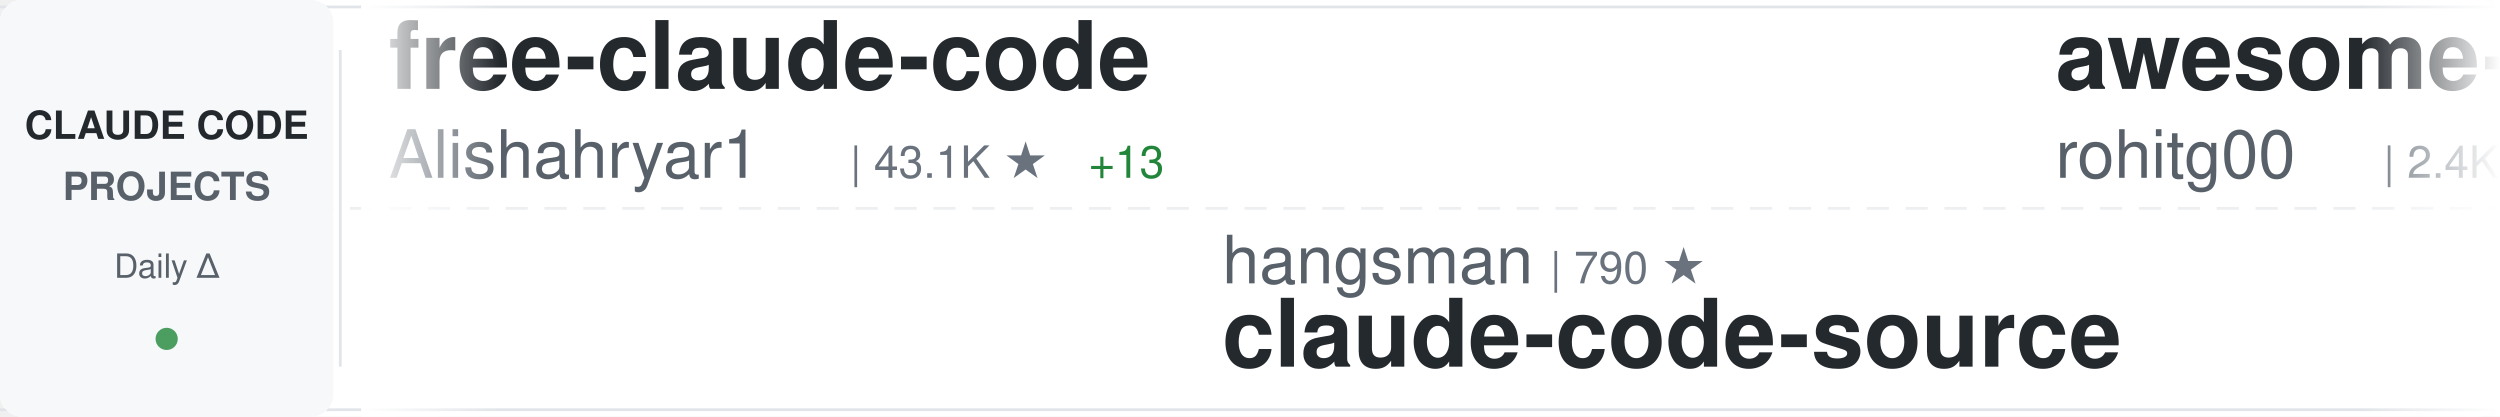
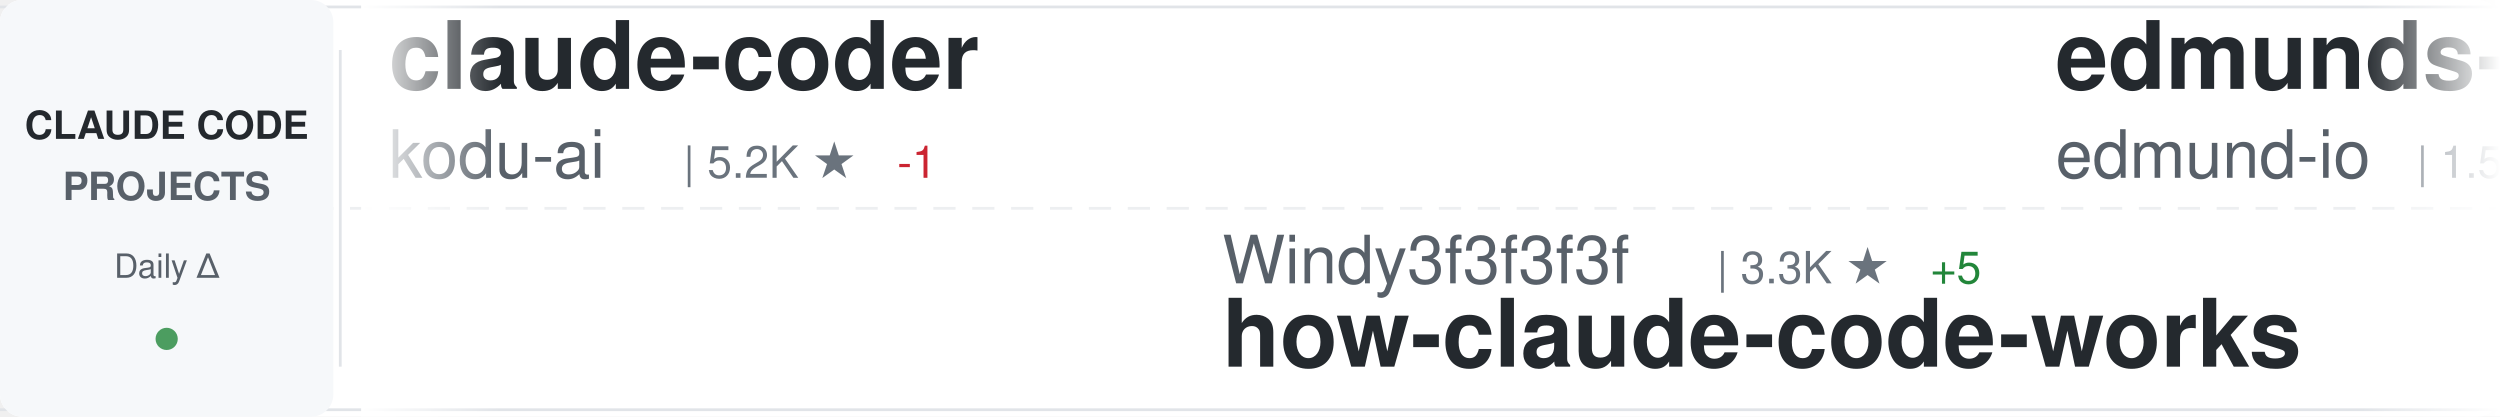
<svg xmlns="http://www.w3.org/2000/svg" width="900" height="150">
  <defs>
    <linearGradient id="awesomeLeftFade" x1="0%" y1="0%" x2="100%" y2="0%">
      <stop offset="0%" style="stop-color:#ffffff;stop-opacity:1" />
      <stop offset="100%" style="stop-color:#ffffff;stop-opacity:0" />
    </linearGradient>
    <linearGradient id="awesomeRightFade" x1="0%" y1="0%" x2="100%" y2="0%">
      <stop offset="0%" style="stop-color:#ffffff;stop-opacity:0" />
      <stop offset="100%" style="stop-color:#ffffff;stop-opacity:1" />
    </linearGradient>
  </defs>
  <rect width="900" height="150" fill="#ffffff" rx="8" />
  <rect x="0" y="2" width="900" height="1" fill="#e1e4e8" />
  <rect x="0" y="147" width="900" height="1" fill="#e1e4e8" />
  <line x1="0" y1="75" x2="900" y2="75" stroke="#e1e4e8" stroke-width="1" stroke-dasharray="8 6" opacity="0.6" />
  <rect x="0" y="0" width="120" height="150" fill="#f6f8fa" rx="8" />
  <text x="60" y="50" font-family="-apple-system, BlinkMacSystemFont, 'Segoe UI', Helvetica, Arial, sans-serif" font-size="14" font-weight="600" fill="#24292e" text-anchor="middle">CLAUDE CODE</text>
  <text x="60" y="72" font-family="-apple-system, BlinkMacSystemFont, 'Segoe UI', Helvetica, Arial, sans-serif" font-size="14" font-weight="600" fill="#586069" text-anchor="middle">PROJECTS</text>
  <text x="60" y="100" font-family="-apple-system, BlinkMacSystemFont, 'Segoe UI', Helvetica, Arial, sans-serif" font-size="12" font-weight="500" fill="#586069" text-anchor="middle">Daily Δ</text>
  <circle cx="60" cy="122" r="4" fill="#22863a" opacity="0.8" />
  <rect x="122" y="18" width="1" height="114" fill="#e1e4e8" />
  <clipPath id="awesomeTickerClip">
    <rect x="130" y="0" width="770" height="150" />
  </clipPath>
  <g clip-path="url(#awesomeTickerClip)">
    <g id="awesomeTickerItems">
      <animateTransform attributeName="transform" attributeType="XML" type="translate" from="0 0" to="-3000 0" dur="54s" repeatCount="indefinite" />
      <g transform="translate(0, 0)">
-         <text x="140" y="32" font-family="-apple-system, BlinkMacSystemFont, 'Segoe UI', Helvetica, Arial, sans-serif" font-size="34" font-weight="600" fill="#24292e">free-claude-code</text>
-         <text x="140" y="64" font-family="-apple-system, BlinkMacSystemFont, 'Segoe UI', Helvetica, Arial, sans-serif" font-size="24" font-weight="400" fill="#586069">Alishahryar1</text>
-         <text x="306" y="64" font-family="-apple-system, BlinkMacSystemFont, 'Segoe UI', Helvetica, Arial, sans-serif" font-size="16" font-weight="500" fill="#6a737d">| 43.1K ★</text>
-         <text x="392" y="64" font-family="-apple-system, BlinkMacSystemFont, 'Segoe UI', Helvetica, Arial, sans-serif" font-size="16" font-weight="500" fill="#22863a"> +13</text>
+         <text x="140" y="32" font-family="-apple-system, BlinkMacSystemFont, 'Segoe UI', Helvetica, Arial, sans-serif" font-size="34" font-weight="600" fill="#24292e">claude-coder</text>
+         <text x="140" y="64" font-family="-apple-system, BlinkMacSystemFont, 'Segoe UI', Helvetica, Arial, sans-serif" font-size="24" font-weight="400" fill="#586069">kodu-ai</text>
+         <text x="246" y="64" font-family="-apple-system, BlinkMacSystemFont, 'Segoe UI', Helvetica, Arial, sans-serif" font-size="16" font-weight="500" fill="#6a737d">| 5.2K ★</text>
+         <text x="323" y="64" font-family="-apple-system, BlinkMacSystemFont, 'Segoe UI', Helvetica, Arial, sans-serif" font-size="16" font-weight="500" fill="#cb2431"> -1</text>
      </g>
      <g transform="translate(300, 0)">
-         <text x="140" y="102" font-family="-apple-system, BlinkMacSystemFont, 'Segoe UI', Helvetica, Arial, sans-serif" font-size="24" font-weight="400" fill="#586069">hangsman</text>
-         <text x="258" y="102" font-family="-apple-system, BlinkMacSystemFont, 'Segoe UI', Helvetica, Arial, sans-serif" font-size="16" font-weight="500" fill="#6a737d">| 790 ★</text>
-         <text x="140" y="132" font-family="-apple-system, BlinkMacSystemFont, 'Segoe UI', Helvetica, Arial, sans-serif" font-size="34" font-weight="600" fill="#24292e">claude-code-source</text>
+         <text x="140" y="102" font-family="-apple-system, BlinkMacSystemFont, 'Segoe UI', Helvetica, Arial, sans-serif" font-size="24" font-weight="400" fill="#586069">Windy3f3f3f3f</text>
+         <text x="318" y="102" font-family="-apple-system, BlinkMacSystemFont, 'Segoe UI', Helvetica, Arial, sans-serif" font-size="16" font-weight="500" fill="#6a737d">| 3.3K ★</text>
+         <text x="395" y="102" font-family="-apple-system, BlinkMacSystemFont, 'Segoe UI', Helvetica, Arial, sans-serif" font-size="16" font-weight="500" fill="#22863a"> +5</text>
+         <text x="140" y="132" font-family="-apple-system, BlinkMacSystemFont, 'Segoe UI', Helvetica, Arial, sans-serif" font-size="34" font-weight="600" fill="#24292e">how-claude-code-works</text>
      </g>
      <g transform="translate(600, 0)">
-         <text x="140" y="32" font-family="-apple-system, BlinkMacSystemFont, 'Segoe UI', Helvetica, Arial, sans-serif" font-size="34" font-weight="600" fill="#24292e">awesome-claude-code-tool...</text>
-         <text x="140" y="64" font-family="-apple-system, BlinkMacSystemFont, 'Segoe UI', Helvetica, Arial, sans-serif" font-size="24" font-weight="400" fill="#586069">rohitg00</text>
-         <text x="258" y="64" font-family="-apple-system, BlinkMacSystemFont, 'Segoe UI', Helvetica, Arial, sans-serif" font-size="16" font-weight="500" fill="#6a737d">| 2.4K ★</text>
+         <text x="140" y="32" font-family="-apple-system, BlinkMacSystemFont, 'Segoe UI', Helvetica, Arial, sans-serif" font-size="34" font-weight="600" fill="#24292e">edmunds-claude-code</text>
+         <text x="140" y="64" font-family="-apple-system, BlinkMacSystemFont, 'Segoe UI', Helvetica, Arial, sans-serif" font-size="24" font-weight="400" fill="#586069">edmund-io</text>
+         <text x="270" y="64" font-family="-apple-system, BlinkMacSystemFont, 'Segoe UI', Helvetica, Arial, sans-serif" font-size="16" font-weight="500" fill="#6a737d">| 1.5K ★</text>
      </g>
      <g transform="translate(900, 0)">
-         <text x="140" y="102" font-family="-apple-system, BlinkMacSystemFont, 'Segoe UI', Helvetica, Arial, sans-serif" font-size="24" font-weight="400" fill="#586069">wanshuiyin</text>
-         <text x="282" y="102" font-family="-apple-system, BlinkMacSystemFont, 'Segoe UI', Helvetica, Arial, sans-serif" font-size="16" font-weight="500" fill="#6a737d">| 14.1K ★</text>
-         <text x="368" y="102" font-family="-apple-system, BlinkMacSystemFont, 'Segoe UI', Helvetica, Arial, sans-serif" font-size="16" font-weight="500" fill="#22863a"> +20</text>
-         <text x="140" y="132" font-family="-apple-system, BlinkMacSystemFont, 'Segoe UI', Helvetica, Arial, sans-serif" font-size="34" font-weight="600" fill="#24292e">Auto-claude-code-researc...</text>
+         <text x="140" y="102" font-family="-apple-system, BlinkMacSystemFont, 'Segoe UI', Helvetica, Arial, sans-serif" font-size="24" font-weight="400" fill="#586069">ponponon</text>
+         <text x="258" y="102" font-family="-apple-system, BlinkMacSystemFont, 'Segoe UI', Helvetica, Arial, sans-serif" font-size="16" font-weight="500" fill="#6a737d">| 2.3K ★</text>
+         <text x="140" y="132" font-family="-apple-system, BlinkMacSystemFont, 'Segoe UI', Helvetica, Arial, sans-serif" font-size="34" font-weight="600" fill="#24292e">claude_code_src</text>
      </g>
      <g transform="translate(1200, 0)">
-         <text x="140" y="32" font-family="-apple-system, BlinkMacSystemFont, 'Segoe UI', Helvetica, Arial, sans-serif" font-size="34" font-weight="600" fill="#24292e">claude-code-infrastructu...</text>
-         <text x="140" y="64" font-family="-apple-system, BlinkMacSystemFont, 'Segoe UI', Helvetica, Arial, sans-serif" font-size="24" font-weight="400" fill="#586069">diet103</text>
-         <text x="246" y="64" font-family="-apple-system, BlinkMacSystemFont, 'Segoe UI', Helvetica, Arial, sans-serif" font-size="16" font-weight="500" fill="#6a737d">| 10.0K ★</text>
-         <text x="332" y="64" font-family="-apple-system, BlinkMacSystemFont, 'Segoe UI', Helvetica, Arial, sans-serif" font-size="16" font-weight="500" fill="#22863a"> +1</text>
+         <text x="140" y="32" font-family="-apple-system, BlinkMacSystemFont, 'Segoe UI', Helvetica, Arial, sans-serif" font-size="34" font-weight="600" fill="#24292e">ClaudeCode</text>
+         <text x="140" y="64" font-family="-apple-system, BlinkMacSystemFont, 'Segoe UI', Helvetica, Arial, sans-serif" font-size="24" font-weight="400" fill="#586069">guanshan</text>
+         <text x="258" y="64" font-family="-apple-system, BlinkMacSystemFont, 'Segoe UI', Helvetica, Arial, sans-serif" font-size="16" font-weight="500" fill="#6a737d">| 61 ★</text>
      </g>
      <g transform="translate(1500, 0)">
-         <text x="140" y="102" font-family="-apple-system, BlinkMacSystemFont, 'Segoe UI', Helvetica, Arial, sans-serif" font-size="24" font-weight="400" fill="#586069">alejandrobalderas</text>
-         <text x="366" y="102" font-family="-apple-system, BlinkMacSystemFont, 'Segoe UI', Helvetica, Arial, sans-serif" font-size="16" font-weight="500" fill="#6a737d">| 2.7K ★</text>
-         <text x="140" y="132" font-family="-apple-system, BlinkMacSystemFont, 'Segoe UI', Helvetica, Arial, sans-serif" font-size="34" font-weight="600" fill="#24292e">claude-code-from-source</text>
+         <text x="140" y="102" font-family="-apple-system, BlinkMacSystemFont, 'Segoe UI', Helvetica, Arial, sans-serif" font-size="24" font-weight="400" fill="#586069">xu-xiang</text>
+         <text x="258" y="102" font-family="-apple-system, BlinkMacSystemFont, 'Segoe UI', Helvetica, Arial, sans-serif" font-size="16" font-weight="500" fill="#6a737d">| 1.8K ★</text>
+         <text x="140" y="132" font-family="-apple-system, BlinkMacSystemFont, 'Segoe UI', Helvetica, Arial, sans-serif" font-size="34" font-weight="600" fill="#24292e">everything-claude-code-z...</text>
      </g>
      <g transform="translate(1800, 0)">
-         <text x="140" y="32" font-family="-apple-system, BlinkMacSystemFont, 'Segoe UI', Helvetica, Arial, sans-serif" font-size="34" font-weight="600" fill="#24292e">Claude-code</text>
-         <text x="140" y="64" font-family="-apple-system, BlinkMacSystemFont, 'Segoe UI', Helvetica, Arial, sans-serif" font-size="24" font-weight="400" fill="#586069">zstmfhy</text>
-         <text x="246" y="64" font-family="-apple-system, BlinkMacSystemFont, 'Segoe UI', Helvetica, Arial, sans-serif" font-size="16" font-weight="500" fill="#6a737d">| 190 ★</text>
+         <text x="140" y="32" font-family="-apple-system, BlinkMacSystemFont, 'Segoe UI', Helvetica, Arial, sans-serif" font-size="34" font-weight="600" fill="#24292e">skills</text>
+         <text x="140" y="64" font-family="-apple-system, BlinkMacSystemFont, 'Segoe UI', Helvetica, Arial, sans-serif" font-size="24" font-weight="400" fill="#586069">anthropics</text>
+         <text x="282" y="64" font-family="-apple-system, BlinkMacSystemFont, 'Segoe UI', Helvetica, Arial, sans-serif" font-size="16" font-weight="500" fill="#6a737d">| 165.4K ★</text>
+         <text x="377" y="64" font-family="-apple-system, BlinkMacSystemFont, 'Segoe UI', Helvetica, Arial, sans-serif" font-size="16" font-weight="500" fill="#22863a"> +41</text>
      </g>
      <g transform="translate(2100, 0)">
-         <text x="140" y="102" font-family="-apple-system, BlinkMacSystemFont, 'Segoe UI', Helvetica, Arial, sans-serif" font-size="24" font-weight="400" fill="#586069">lorryjovens-hub</text>
-         <text x="342" y="102" font-family="-apple-system, BlinkMacSystemFont, 'Segoe UI', Helvetica, Arial, sans-serif" font-size="16" font-weight="500" fill="#6a737d">| 1.7K ★</text>
-         <text x="140" y="132" font-family="-apple-system, BlinkMacSystemFont, 'Segoe UI', Helvetica, Arial, sans-serif" font-size="34" font-weight="600" fill="#24292e">claude-code-rust</text>
+         <text x="140" y="102" font-family="-apple-system, BlinkMacSystemFont, 'Segoe UI', Helvetica, Arial, sans-serif" font-size="24" font-weight="400" fill="#586069">Maciek-roboblog</text>
+         <text x="342" y="102" font-family="-apple-system, BlinkMacSystemFont, 'Segoe UI', Helvetica, Arial, sans-serif" font-size="16" font-weight="500" fill="#6a737d">| 8.6K ★</text>
+         <text x="419" y="102" font-family="-apple-system, BlinkMacSystemFont, 'Segoe UI', Helvetica, Arial, sans-serif" font-size="16" font-weight="500" fill="#22863a"> +1</text>
+         <text x="140" y="132" font-family="-apple-system, BlinkMacSystemFont, 'Segoe UI', Helvetica, Arial, sans-serif" font-size="34" font-weight="600" fill="#24292e">Claude-Code-Usage-Monito...</text>
      </g>
      <g transform="translate(2400, 0)">
-         <text x="140" y="32" font-family="-apple-system, BlinkMacSystemFont, 'Segoe UI', Helvetica, Arial, sans-serif" font-size="34" font-weight="600" fill="#24292e">claude-code-system-promp...</text>
-         <text x="140" y="64" font-family="-apple-system, BlinkMacSystemFont, 'Segoe UI', Helvetica, Arial, sans-serif" font-size="24" font-weight="400" fill="#586069">Piebald-AI</text>
-         <text x="282" y="64" font-family="-apple-system, BlinkMacSystemFont, 'Segoe UI', Helvetica, Arial, sans-serif" font-size="16" font-weight="500" fill="#6a737d">| 12.1K ★</text>
+         <text x="140" y="32" font-family="-apple-system, BlinkMacSystemFont, 'Segoe UI', Helvetica, Arial, sans-serif" font-size="34" font-weight="600" fill="#24292e">claude-code-guide</text>
+         <text x="140" y="64" font-family="-apple-system, BlinkMacSystemFont, 'Segoe UI', Helvetica, Arial, sans-serif" font-size="24" font-weight="400" fill="#586069">zebbern</text>
+         <text x="246" y="64" font-family="-apple-system, BlinkMacSystemFont, 'Segoe UI', Helvetica, Arial, sans-serif" font-size="16" font-weight="500" fill="#6a737d">| 4.4K ★</text>
+         <text x="323" y="64" font-family="-apple-system, BlinkMacSystemFont, 'Segoe UI', Helvetica, Arial, sans-serif" font-size="16" font-weight="500" fill="#cb2431"> -1</text>
      </g>
      <g transform="translate(2700, 0)">
-         <text x="140" y="102" font-family="-apple-system, BlinkMacSystemFont, 'Segoe UI', Helvetica, Arial, sans-serif" font-size="24" font-weight="400" fill="#586069">edmund-io</text>
-         <text x="270" y="102" font-family="-apple-system, BlinkMacSystemFont, 'Segoe UI', Helvetica, Arial, sans-serif" font-size="16" font-weight="500" fill="#6a737d">| 1.5K ★</text>
-         <text x="140" y="132" font-family="-apple-system, BlinkMacSystemFont, 'Segoe UI', Helvetica, Arial, sans-serif" font-size="34" font-weight="600" fill="#24292e">edmunds-claude-code</text>
+         <text x="140" y="102" font-family="-apple-system, BlinkMacSystemFont, 'Segoe UI', Helvetica, Arial, sans-serif" font-size="24" font-weight="400" fill="#586069">chauncygu</text>
+         <text x="270" y="102" font-family="-apple-system, BlinkMacSystemFont, 'Segoe UI', Helvetica, Arial, sans-serif" font-size="16" font-weight="500" fill="#6a737d">| 2.8K ★</text>
+         <text x="140" y="132" font-family="-apple-system, BlinkMacSystemFont, 'Segoe UI', Helvetica, Arial, sans-serif" font-size="34" font-weight="600" fill="#24292e">collection-claude-code-s...</text>
      </g>
      <g transform="translate(3000, 0)">
-         <text x="140" y="32" font-family="-apple-system, BlinkMacSystemFont, 'Segoe UI', Helvetica, Arial, sans-serif" font-size="34" font-weight="600" fill="#24292e">free-claude-code</text>
-         <text x="140" y="64" font-family="-apple-system, BlinkMacSystemFont, 'Segoe UI', Helvetica, Arial, sans-serif" font-size="24" font-weight="400" fill="#586069">Alishahryar1</text>
-         <text x="306" y="64" font-family="-apple-system, BlinkMacSystemFont, 'Segoe UI', Helvetica, Arial, sans-serif" font-size="16" font-weight="500" fill="#6a737d">| 43.1K ★</text>
-         <text x="392" y="64" font-family="-apple-system, BlinkMacSystemFont, 'Segoe UI', Helvetica, Arial, sans-serif" font-size="16" font-weight="500" fill="#22863a"> +13</text>
+         <text x="140" y="32" font-family="-apple-system, BlinkMacSystemFont, 'Segoe UI', Helvetica, Arial, sans-serif" font-size="34" font-weight="600" fill="#24292e">claude-coder</text>
+         <text x="140" y="64" font-family="-apple-system, BlinkMacSystemFont, 'Segoe UI', Helvetica, Arial, sans-serif" font-size="24" font-weight="400" fill="#586069">kodu-ai</text>
+         <text x="246" y="64" font-family="-apple-system, BlinkMacSystemFont, 'Segoe UI', Helvetica, Arial, sans-serif" font-size="16" font-weight="500" fill="#6a737d">| 5.2K ★</text>
+         <text x="323" y="64" font-family="-apple-system, BlinkMacSystemFont, 'Segoe UI', Helvetica, Arial, sans-serif" font-size="16" font-weight="500" fill="#cb2431"> -1</text>
      </g>
      <g transform="translate(3300, 0)">
-         <text x="140" y="102" font-family="-apple-system, BlinkMacSystemFont, 'Segoe UI', Helvetica, Arial, sans-serif" font-size="24" font-weight="400" fill="#586069">hangsman</text>
-         <text x="258" y="102" font-family="-apple-system, BlinkMacSystemFont, 'Segoe UI', Helvetica, Arial, sans-serif" font-size="16" font-weight="500" fill="#6a737d">| 790 ★</text>
-         <text x="140" y="132" font-family="-apple-system, BlinkMacSystemFont, 'Segoe UI', Helvetica, Arial, sans-serif" font-size="34" font-weight="600" fill="#24292e">claude-code-source</text>
+         <text x="140" y="102" font-family="-apple-system, BlinkMacSystemFont, 'Segoe UI', Helvetica, Arial, sans-serif" font-size="24" font-weight="400" fill="#586069">Windy3f3f3f3f</text>
+         <text x="318" y="102" font-family="-apple-system, BlinkMacSystemFont, 'Segoe UI', Helvetica, Arial, sans-serif" font-size="16" font-weight="500" fill="#6a737d">| 3.3K ★</text>
+         <text x="395" y="102" font-family="-apple-system, BlinkMacSystemFont, 'Segoe UI', Helvetica, Arial, sans-serif" font-size="16" font-weight="500" fill="#22863a"> +5</text>
+         <text x="140" y="132" font-family="-apple-system, BlinkMacSystemFont, 'Segoe UI', Helvetica, Arial, sans-serif" font-size="34" font-weight="600" fill="#24292e">how-claude-code-works</text>
      </g>
      <g transform="translate(3600, 0)">
-         <text x="140" y="32" font-family="-apple-system, BlinkMacSystemFont, 'Segoe UI', Helvetica, Arial, sans-serif" font-size="34" font-weight="600" fill="#24292e">awesome-claude-code-tool...</text>
-         <text x="140" y="64" font-family="-apple-system, BlinkMacSystemFont, 'Segoe UI', Helvetica, Arial, sans-serif" font-size="24" font-weight="400" fill="#586069">rohitg00</text>
-         <text x="258" y="64" font-family="-apple-system, BlinkMacSystemFont, 'Segoe UI', Helvetica, Arial, sans-serif" font-size="16" font-weight="500" fill="#6a737d">| 2.4K ★</text>
+         <text x="140" y="32" font-family="-apple-system, BlinkMacSystemFont, 'Segoe UI', Helvetica, Arial, sans-serif" font-size="34" font-weight="600" fill="#24292e">edmunds-claude-code</text>
+         <text x="140" y="64" font-family="-apple-system, BlinkMacSystemFont, 'Segoe UI', Helvetica, Arial, sans-serif" font-size="24" font-weight="400" fill="#586069">edmund-io</text>
+         <text x="270" y="64" font-family="-apple-system, BlinkMacSystemFont, 'Segoe UI', Helvetica, Arial, sans-serif" font-size="16" font-weight="500" fill="#6a737d">| 1.5K ★</text>
      </g>
      <g transform="translate(3900, 0)">
-         <text x="140" y="102" font-family="-apple-system, BlinkMacSystemFont, 'Segoe UI', Helvetica, Arial, sans-serif" font-size="24" font-weight="400" fill="#586069">wanshuiyin</text>
-         <text x="282" y="102" font-family="-apple-system, BlinkMacSystemFont, 'Segoe UI', Helvetica, Arial, sans-serif" font-size="16" font-weight="500" fill="#6a737d">| 14.1K ★</text>
-         <text x="368" y="102" font-family="-apple-system, BlinkMacSystemFont, 'Segoe UI', Helvetica, Arial, sans-serif" font-size="16" font-weight="500" fill="#22863a"> +20</text>
-         <text x="140" y="132" font-family="-apple-system, BlinkMacSystemFont, 'Segoe UI', Helvetica, Arial, sans-serif" font-size="34" font-weight="600" fill="#24292e">Auto-claude-code-researc...</text>
+         <text x="140" y="102" font-family="-apple-system, BlinkMacSystemFont, 'Segoe UI', Helvetica, Arial, sans-serif" font-size="24" font-weight="400" fill="#586069">ponponon</text>
+         <text x="258" y="102" font-family="-apple-system, BlinkMacSystemFont, 'Segoe UI', Helvetica, Arial, sans-serif" font-size="16" font-weight="500" fill="#6a737d">| 2.3K ★</text>
+         <text x="140" y="132" font-family="-apple-system, BlinkMacSystemFont, 'Segoe UI', Helvetica, Arial, sans-serif" font-size="34" font-weight="600" fill="#24292e">claude_code_src</text>
      </g>
    </g>
  </g>
  <rect x="130" y="0" width="50" height="150" fill="url(#awesomeLeftFade)" />
  <rect x="850" y="0" width="50" height="150" fill="url(#awesomeRightFade)" />
</svg>
